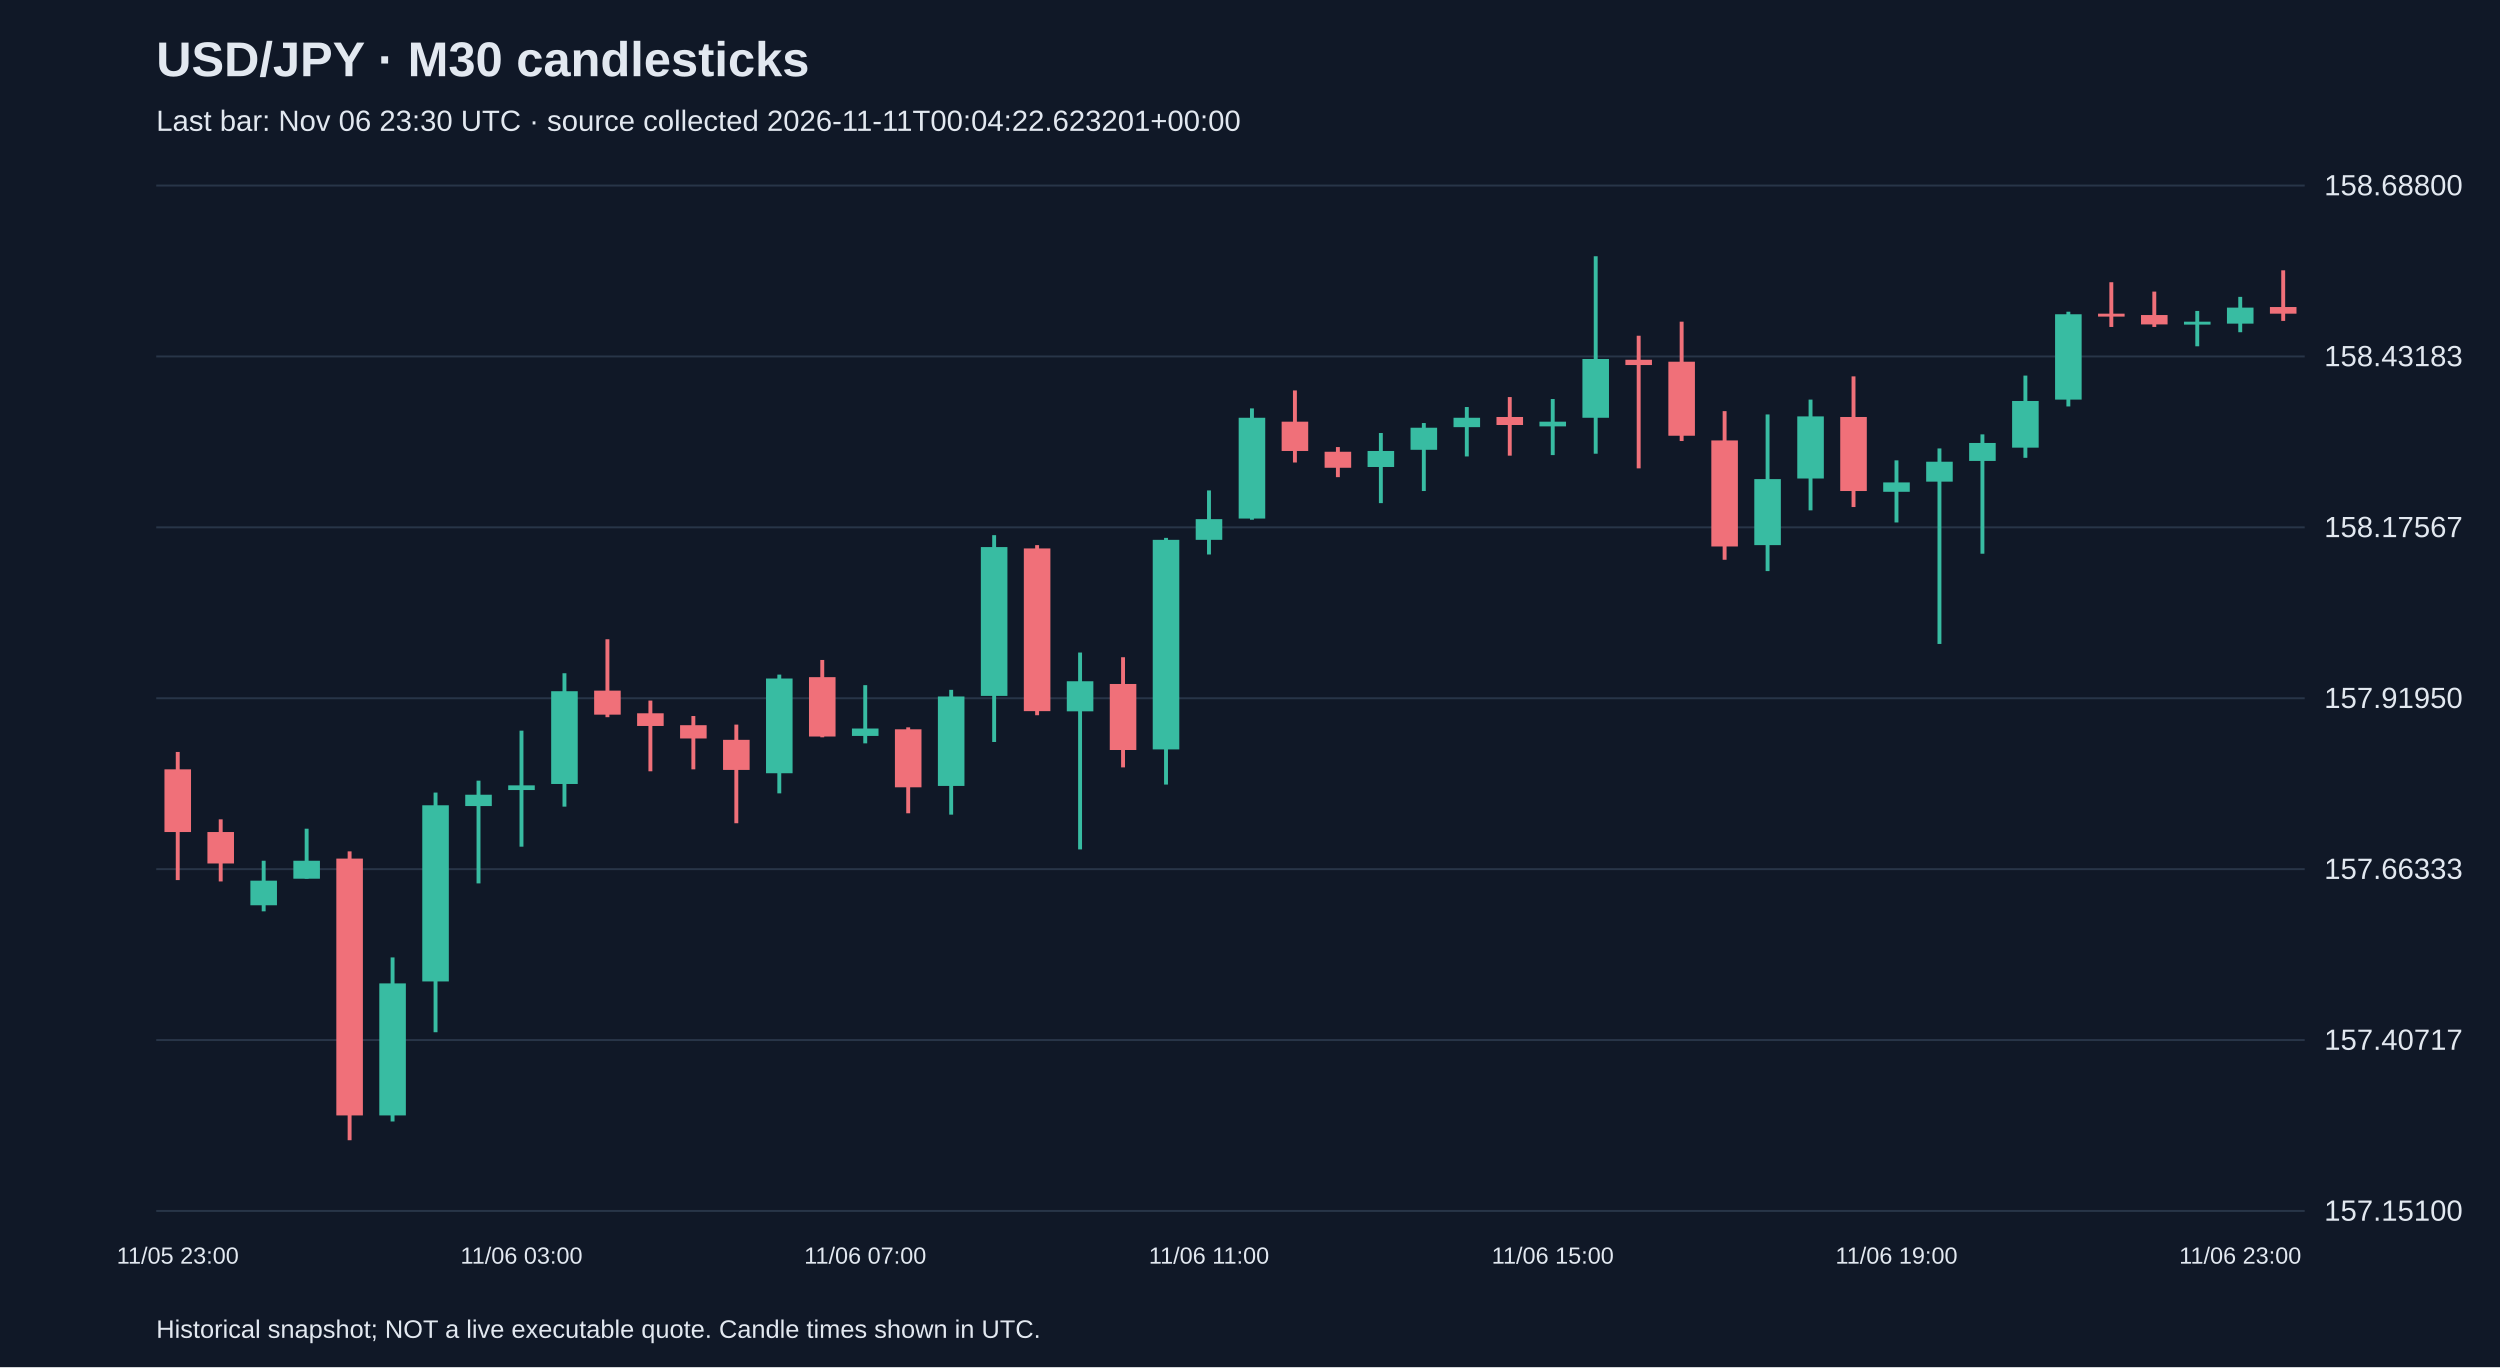
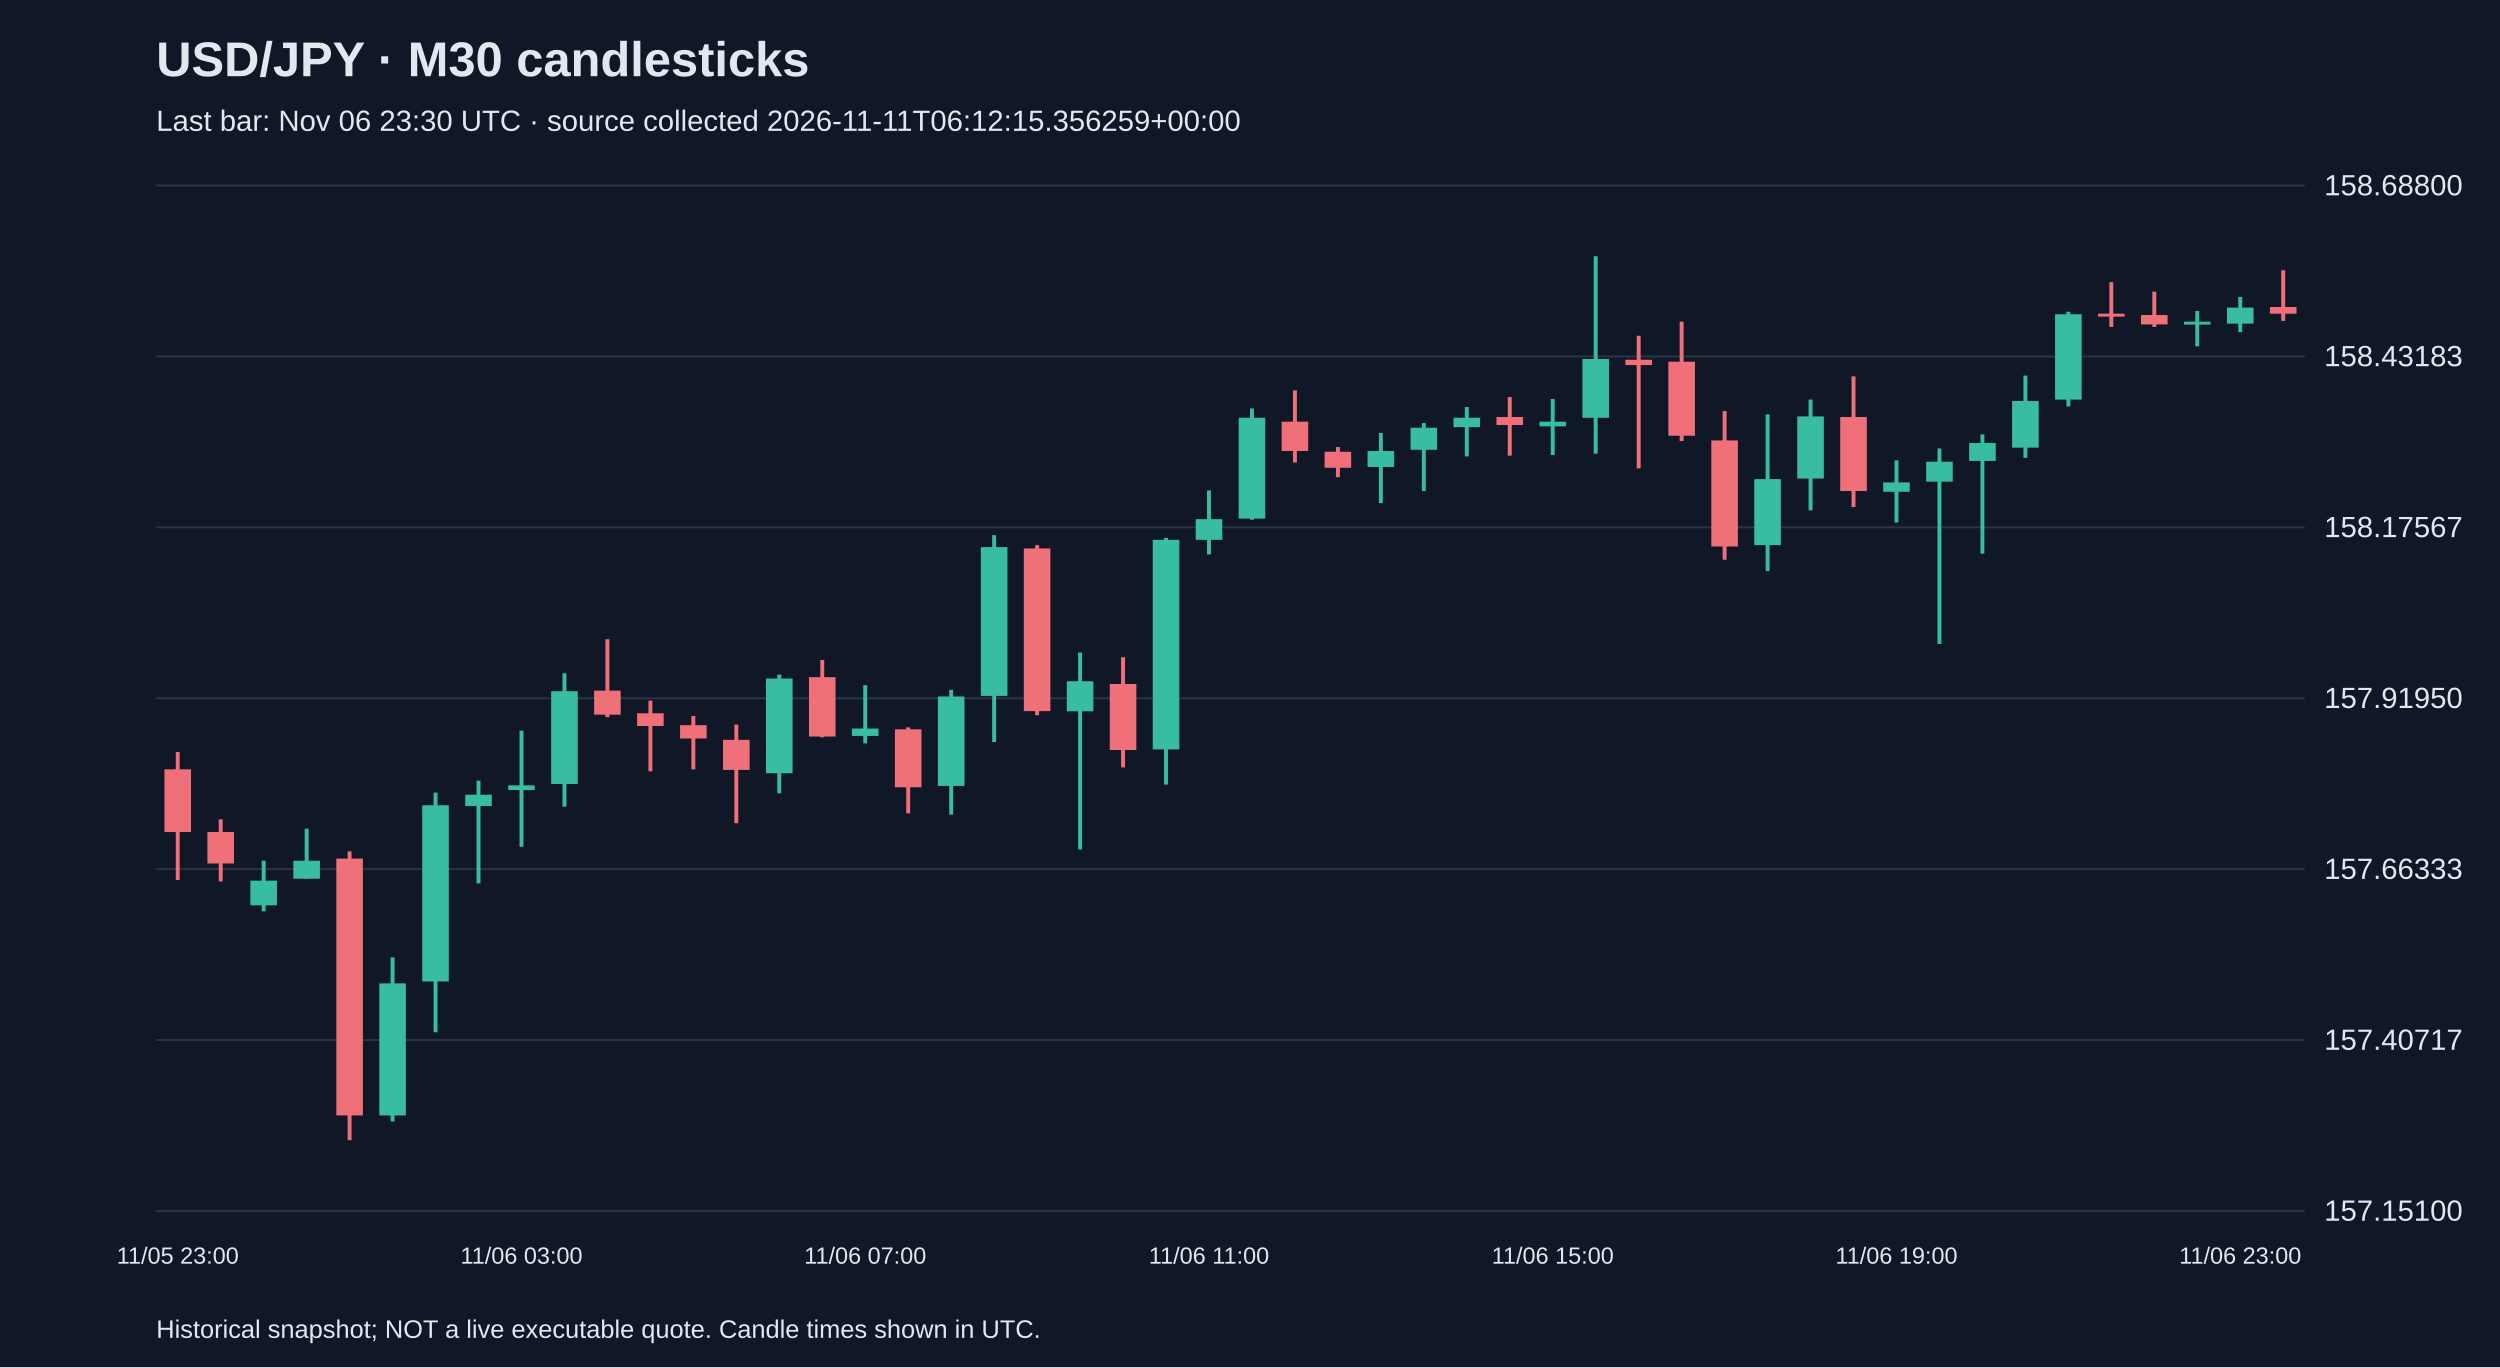
<svg xmlns="http://www.w3.org/2000/svg" viewBox="0 0 1280 700">
  <rect width="100%" height="100%" fill="#101827" />
  <style>text{font-family:Arial,sans-serif;fill:#e2e8f0}</style>
  <text x="80" y="39" font-size="25" font-weight="bold">USD/JPY · M30 candlesticks</text>
-   <text x="80" y="67" font-size="15" fill="#a6b1c5">Last bar: Nov 06 23:30 UTC · source collected 2026-11-11T00:04:22.623201+00:00</text>
+   <text x="80" y="67" font-size="15" fill="#a6b1c5">Last bar: Nov 06 23:30 UTC · source collected 2026-11-11T06:12:15.356259+00:00</text>
  <line x1="80" y1="620.0" x2="1180" y2="620.0" stroke="#283548" />
  <text x="1190" y="625.0" font-size="15">157.15100</text>
  <line x1="80" y1="532.5" x2="1180" y2="532.5" stroke="#283548" />
  <text x="1190" y="537.5" font-size="15">157.40717</text>
  <line x1="80" y1="445.0" x2="1180" y2="445.0" stroke="#283548" />
  <text x="1190" y="450.0" font-size="15">157.66333</text>
  <line x1="80" y1="357.5" x2="1180" y2="357.5" stroke="#283548" />
  <text x="1190" y="362.5" font-size="15">157.91950</text>
  <line x1="80" y1="270.0" x2="1180" y2="270.0" stroke="#283548" />
  <text x="1190" y="275.0" font-size="15">158.17567</text>
  <line x1="80" y1="182.5" x2="1180" y2="182.5" stroke="#283548" />
  <text x="1190" y="187.5" font-size="15">158.43183</text>
  <line x1="80" y1="95.0" x2="1180" y2="95.0" stroke="#283548" />
  <text x="1190" y="100.0" font-size="15">158.68800</text>
  <line x1="91.0" y1="385.0" x2="91.0" y2="450.6" stroke="#f07079" stroke-width="2" />
  <rect x="84.2" y="393.9" width="13.6" height="32.1" fill="#f07079" />
  <text x="91.0" y="647" text-anchor="middle" font-size="12">11/05 23:00</text>
  <line x1="113.0" y1="419.5" x2="113.0" y2="451.3" stroke="#f07079" stroke-width="2" />
  <rect x="106.2" y="426.0" width="13.6" height="16.1" fill="#f07079" />
  <line x1="135.0" y1="440.7" x2="135.0" y2="466.6" stroke="#38bca2" stroke-width="2" />
  <rect x="128.2" y="450.9" width="13.6" height="12.6" fill="#38bca2" />
  <line x1="157.0" y1="424.3" x2="157.0" y2="449.9" stroke="#38bca2" stroke-width="2" />
  <rect x="150.2" y="440.7" width="13.6" height="9.2" fill="#38bca2" />
  <line x1="179.0" y1="435.9" x2="179.0" y2="583.8" stroke="#f07079" stroke-width="2" />
  <rect x="172.2" y="439.6" width="13.6" height="131.5" fill="#f07079" />
  <line x1="201.0" y1="490.2" x2="201.0" y2="574.2" stroke="#38bca2" stroke-width="2" />
  <rect x="194.2" y="503.5" width="13.6" height="67.6" fill="#38bca2" />
  <line x1="223.0" y1="405.8" x2="223.0" y2="528.5" stroke="#38bca2" stroke-width="2" />
  <rect x="216.2" y="412.3" width="13.6" height="90.2" fill="#38bca2" />
  <line x1="245.0" y1="399.7" x2="245.0" y2="452.3" stroke="#38bca2" stroke-width="2" />
  <rect x="238.2" y="406.9" width="13.6" height="5.8" fill="#38bca2" />
  <line x1="267.0" y1="374.1" x2="267.0" y2="433.5" stroke="#38bca2" stroke-width="2" />
  <rect x="260.2" y="402.1" width="13.6" height="2.4" fill="#38bca2" />
  <text x="267.0" y="647" text-anchor="middle" font-size="12">11/06 03:00</text>
  <line x1="289.0" y1="344.7" x2="289.0" y2="413.0" stroke="#38bca2" stroke-width="2" />
  <rect x="282.2" y="353.9" width="13.6" height="47.5" fill="#38bca2" />
  <line x1="311.0" y1="327.3" x2="311.0" y2="367.2" stroke="#f07079" stroke-width="2" />
  <rect x="304.2" y="353.6" width="13.6" height="12.3" fill="#f07079" />
  <line x1="333.0" y1="358.7" x2="333.0" y2="394.9" stroke="#f07079" stroke-width="2" />
  <rect x="326.2" y="365.2" width="13.6" height="6.5" fill="#f07079" />
  <line x1="355.0" y1="366.6" x2="355.0" y2="393.9" stroke="#f07079" stroke-width="2" />
  <rect x="348.2" y="371.3" width="13.6" height="6.8" fill="#f07079" />
  <line x1="377.0" y1="371.0" x2="377.0" y2="421.5" stroke="#f07079" stroke-width="2" />
  <rect x="370.2" y="378.8" width="13.6" height="15.4" fill="#f07079" />
  <line x1="399.0" y1="345.4" x2="399.0" y2="406.2" stroke="#38bca2" stroke-width="2" />
  <rect x="392.2" y="347.4" width="13.6" height="48.5" fill="#38bca2" />
  <line x1="421.0" y1="337.9" x2="421.0" y2="377.5" stroke="#f07079" stroke-width="2" />
  <rect x="414.2" y="346.7" width="13.6" height="30.4" fill="#f07079" />
  <line x1="443.0" y1="350.8" x2="443.0" y2="380.6" stroke="#38bca2" stroke-width="2" />
  <rect x="436.2" y="373.0" width="13.6" height="3.8" fill="#38bca2" />
  <text x="443.0" y="647" text-anchor="middle" font-size="12">11/06 07:00</text>
  <line x1="465.0" y1="372.4" x2="465.0" y2="416.4" stroke="#f07079" stroke-width="2" />
  <rect x="458.2" y="373.4" width="13.6" height="29.7" fill="#f07079" />
  <line x1="487.0" y1="353.2" x2="487.0" y2="417.1" stroke="#38bca2" stroke-width="2" />
  <rect x="480.2" y="356.6" width="13.6" height="45.8" fill="#38bca2" />
  <line x1="509.0" y1="274.0" x2="509.0" y2="379.9" stroke="#38bca2" stroke-width="2" />
  <rect x="502.2" y="280.1" width="13.6" height="76.2" fill="#38bca2" />
  <line x1="531.0" y1="279.1" x2="531.0" y2="366.2" stroke="#f07079" stroke-width="2" />
  <rect x="524.2" y="280.8" width="13.6" height="83.3" fill="#f07079" />
  <line x1="553.0" y1="334.1" x2="553.0" y2="434.9" stroke="#38bca2" stroke-width="2" />
  <rect x="546.2" y="348.8" width="13.6" height="15.4" fill="#38bca2" />
  <line x1="575.0" y1="336.5" x2="575.0" y2="392.9" stroke="#f07079" stroke-width="2" />
  <rect x="568.2" y="350.2" width="13.6" height="33.8" fill="#f07079" />
  <line x1="597.0" y1="275.4" x2="597.0" y2="401.7" stroke="#38bca2" stroke-width="2" />
  <rect x="590.2" y="276.4" width="13.6" height="107.3" fill="#38bca2" />
  <line x1="619.0" y1="251.1" x2="619.0" y2="283.9" stroke="#38bca2" stroke-width="2" />
  <rect x="612.2" y="265.8" width="13.6" height="10.6" fill="#38bca2" />
  <text x="619.0" y="647" text-anchor="middle" font-size="12">11/06 11:00</text>
  <line x1="641.0" y1="209.1" x2="641.0" y2="266.1" stroke="#38bca2" stroke-width="2" />
  <rect x="634.2" y="213.9" width="13.6" height="51.6" fill="#38bca2" />
  <line x1="663.0" y1="199.9" x2="663.0" y2="236.8" stroke="#f07079" stroke-width="2" />
  <rect x="656.2" y="215.9" width="13.6" height="15.0" fill="#f07079" />
  <line x1="685.0" y1="228.9" x2="685.0" y2="244.3" stroke="#f07079" stroke-width="2" />
  <rect x="678.2" y="231.3" width="13.6" height="8.2" fill="#f07079" />
  <line x1="707.0" y1="221.7" x2="707.0" y2="257.6" stroke="#38bca2" stroke-width="2" />
  <rect x="700.2" y="230.9" width="13.6" height="8.2" fill="#38bca2" />
  <line x1="729.0" y1="216.6" x2="729.0" y2="251.4" stroke="#38bca2" stroke-width="2" />
  <rect x="722.2" y="219.0" width="13.6" height="11.3" fill="#38bca2" />
  <line x1="751.0" y1="208.4" x2="751.0" y2="233.7" stroke="#38bca2" stroke-width="2" />
  <rect x="744.2" y="213.9" width="13.6" height="4.8" fill="#38bca2" />
  <line x1="773.0" y1="203.3" x2="773.0" y2="233.3" stroke="#f07079" stroke-width="2" />
  <rect x="766.2" y="213.5" width="13.6" height="4.1" fill="#f07079" />
  <line x1="795.0" y1="204.3" x2="795.0" y2="233.0" stroke="#38bca2" stroke-width="2" />
  <rect x="788.2" y="215.9" width="13.6" height="2.4" fill="#38bca2" />
  <text x="795.0" y="647" text-anchor="middle" font-size="12">11/06 15:00</text>
  <line x1="817.0" y1="131.2" x2="817.0" y2="232.3" stroke="#38bca2" stroke-width="2" />
  <rect x="810.2" y="183.8" width="13.6" height="30.1" fill="#38bca2" />
  <line x1="839.0" y1="171.9" x2="839.0" y2="239.8" stroke="#f07079" stroke-width="2" />
  <rect x="832.2" y="184.2" width="13.6" height="2.7" fill="#f07079" />
  <line x1="861.0" y1="164.7" x2="861.0" y2="225.8" stroke="#f07079" stroke-width="2" />
  <rect x="854.2" y="185.2" width="13.6" height="37.9" fill="#f07079" />
  <line x1="883.0" y1="210.5" x2="883.0" y2="286.6" stroke="#f07079" stroke-width="2" />
  <rect x="876.2" y="225.5" width="13.6" height="54.3" fill="#f07079" />
  <line x1="905.0" y1="212.2" x2="905.0" y2="292.4" stroke="#38bca2" stroke-width="2" />
  <rect x="898.2" y="245.3" width="13.6" height="33.8" fill="#38bca2" />
  <line x1="927.0" y1="204.6" x2="927.0" y2="261.3" stroke="#38bca2" stroke-width="2" />
  <rect x="920.2" y="213.2" width="13.6" height="31.8" fill="#38bca2" />
  <line x1="949.0" y1="192.7" x2="949.0" y2="259.6" stroke="#f07079" stroke-width="2" />
  <rect x="942.2" y="213.5" width="13.6" height="37.9" fill="#f07079" />
  <line x1="971.0" y1="235.7" x2="971.0" y2="267.5" stroke="#38bca2" stroke-width="2" />
  <rect x="964.2" y="247.0" width="13.6" height="4.8" fill="#38bca2" />
  <text x="971.0" y="647" text-anchor="middle" font-size="12">11/06 19:00</text>
  <line x1="993.0" y1="229.6" x2="993.0" y2="329.7" stroke="#38bca2" stroke-width="2" />
  <rect x="986.2" y="236.4" width="13.6" height="10.2" fill="#38bca2" />
  <line x1="1015.0" y1="222.4" x2="1015.0" y2="283.5" stroke="#38bca2" stroke-width="2" />
  <rect x="1008.2" y="226.8" width="13.6" height="9.2" fill="#38bca2" />
  <line x1="1037.0" y1="192.3" x2="1037.0" y2="234.4" stroke="#38bca2" stroke-width="2" />
  <rect x="1030.2" y="205.3" width="13.6" height="23.9" fill="#38bca2" />
  <line x1="1059.0" y1="159.6" x2="1059.0" y2="208.1" stroke="#38bca2" stroke-width="2" />
  <rect x="1052.2" y="160.9" width="13.6" height="43.7" fill="#38bca2" />
  <line x1="1081.0" y1="144.5" x2="1081.0" y2="167.4" stroke="#f07079" stroke-width="2" />
  <rect x="1074.2" y="160.6" width="13.6" height="1.5" fill="#f07079" />
  <line x1="1103.0" y1="149.3" x2="1103.0" y2="167.4" stroke="#f07079" stroke-width="2" />
  <rect x="1096.2" y="161.3" width="13.6" height="4.8" fill="#f07079" />
  <line x1="1125.0" y1="159.2" x2="1125.0" y2="177.3" stroke="#38bca2" stroke-width="2" />
  <rect x="1118.2" y="164.7" width="13.6" height="1.5" fill="#38bca2" />
  <line x1="1147.0" y1="152.0" x2="1147.0" y2="170.1" stroke="#38bca2" stroke-width="2" />
  <rect x="1140.2" y="157.5" width="13.6" height="8.2" fill="#38bca2" />
  <text x="1147.0" y="647" text-anchor="middle" font-size="12">11/06 23:00</text>
  <line x1="1169.0" y1="138.4" x2="1169.0" y2="164.3" stroke="#f07079" stroke-width="2" />
  <rect x="1162.2" y="157.2" width="13.6" height="3.4" fill="#f07079" />
  <text x="80" y="685" font-size="13">Historical snapshot; NOT a live executable quote. Candle times shown in UTC.</text>
</svg>
